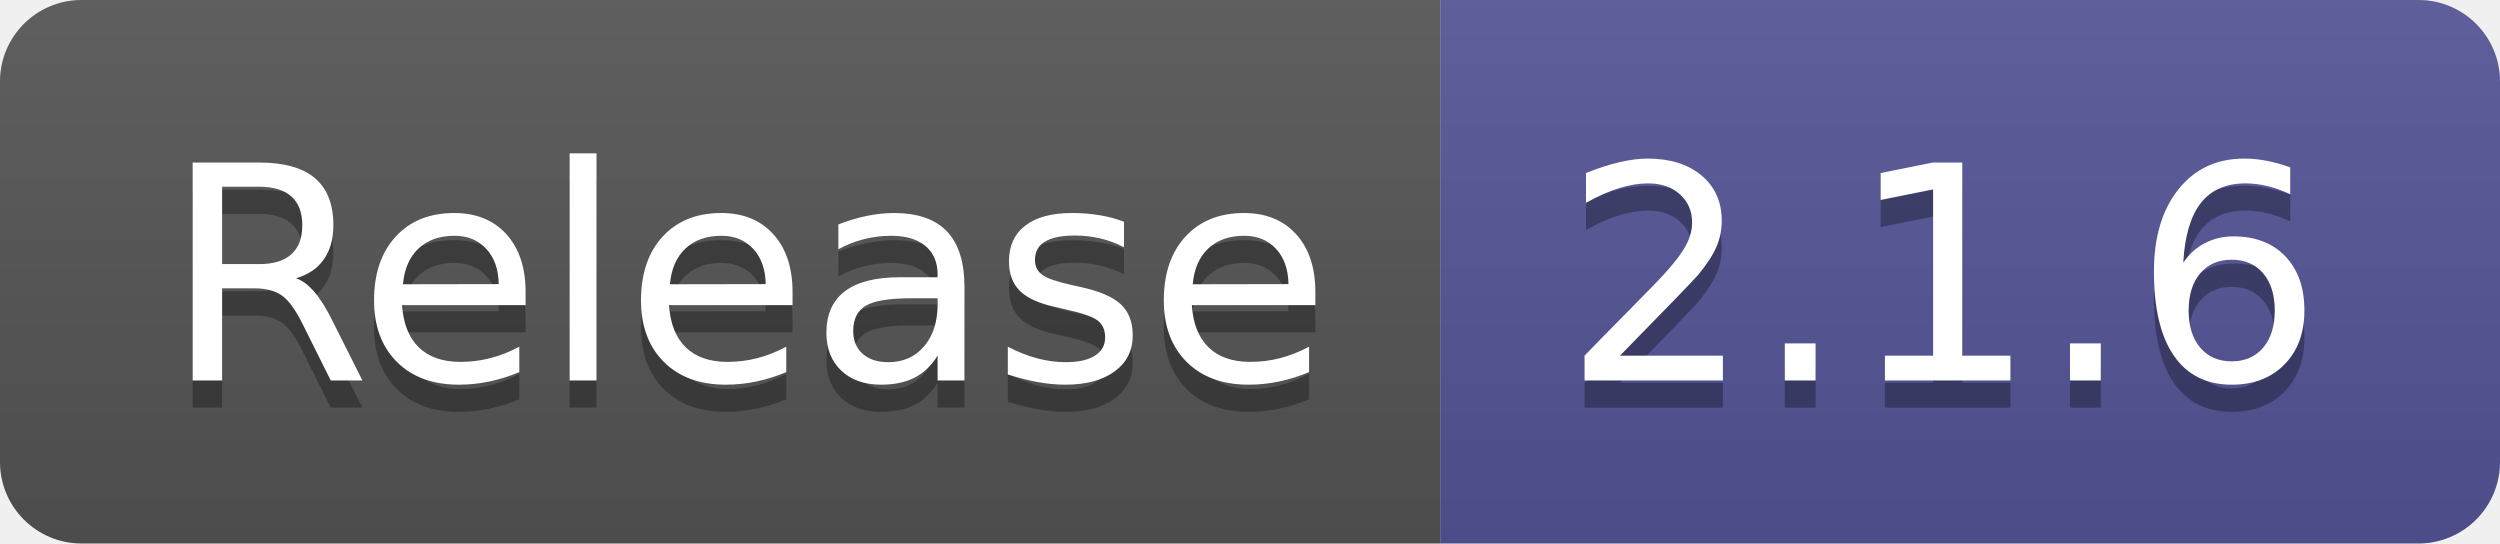
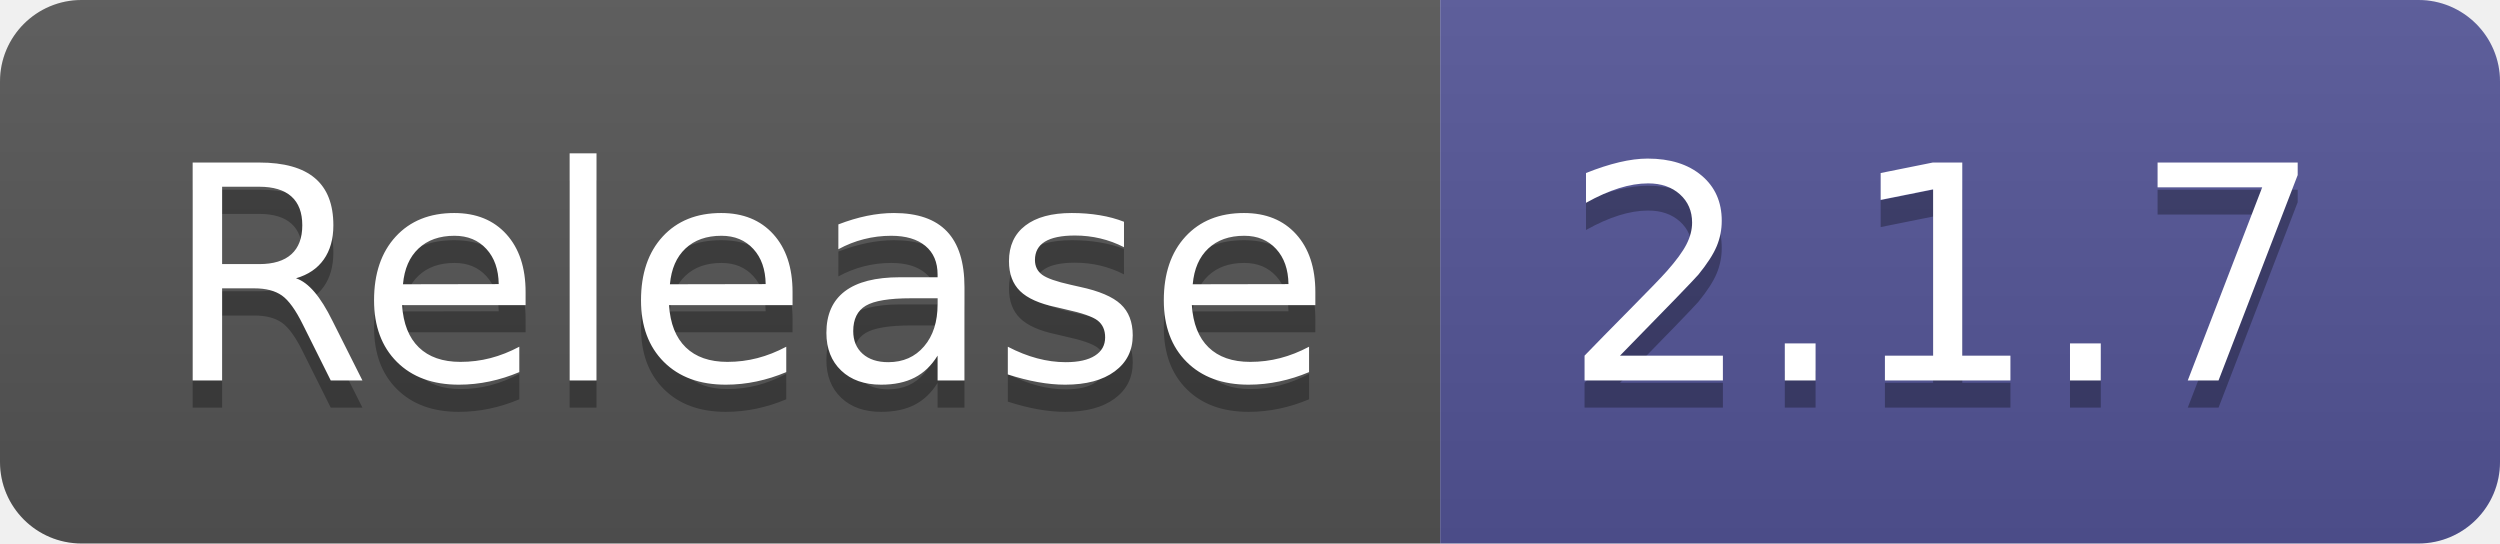
- <svg xmlns="http://www.w3.org/2000/svg" width="92" height="20" role="img" aria-label="Release: 2.1.6">
+ <svg xmlns="http://www.w3.org/2000/svg" width="92" height="20" role="img" aria-label="Release: 2.1.7">
  <linearGradient id="s" x2="0" y2="100%">
    <stop offset="0" stop-color="#bbb" stop-opacity=".1" />
    <stop offset="1" stop-opacity=".1" />
  </linearGradient>
  <clipPath id="r">
    <rect width="92" height="20" rx="3" fill="#fff" />
  </clipPath>
  <g clip-path="url(#r)">
    <rect width="53" height="20" fill="#555" />
    <rect x="53" width="39" height="20" fill="#535597" />
    <rect width="92" height="20" fill="url(#s)" />
  </g>
  <g fill="#fff" text-anchor="middle" font-family="Verdana,Geneva,DejaVu Sans,sans-serif" text-rendering="geometricPrecision" font-size="110">
    <text aria-hidden="true" x="275" y="150" fill="#010101" fill-opacity=".3" transform="scale(.1)" textLength="430">Release</text>
    <text x="275" y="140" transform="scale(.1)" fill="#fff" textLength="430">Release</text>
-     <text aria-hidden="true" x="715" y="150" fill="#010101" fill-opacity=".3" transform="scale(.1)" textLength="290">2.1.6</text>
-     <text x="715" y="140" transform="scale(.1)" fill="#fff" textLength="290">2.1.6</text>
+     <text aria-hidden="true" x="715" y="150" fill="#010101" fill-opacity=".3" transform="scale(.1)" textLength="290">2.1.7</text>
+     <text x="715" y="140" transform="scale(.1)" fill="#fff" textLength="290">2.1.7</text>
  </g>
</svg>
